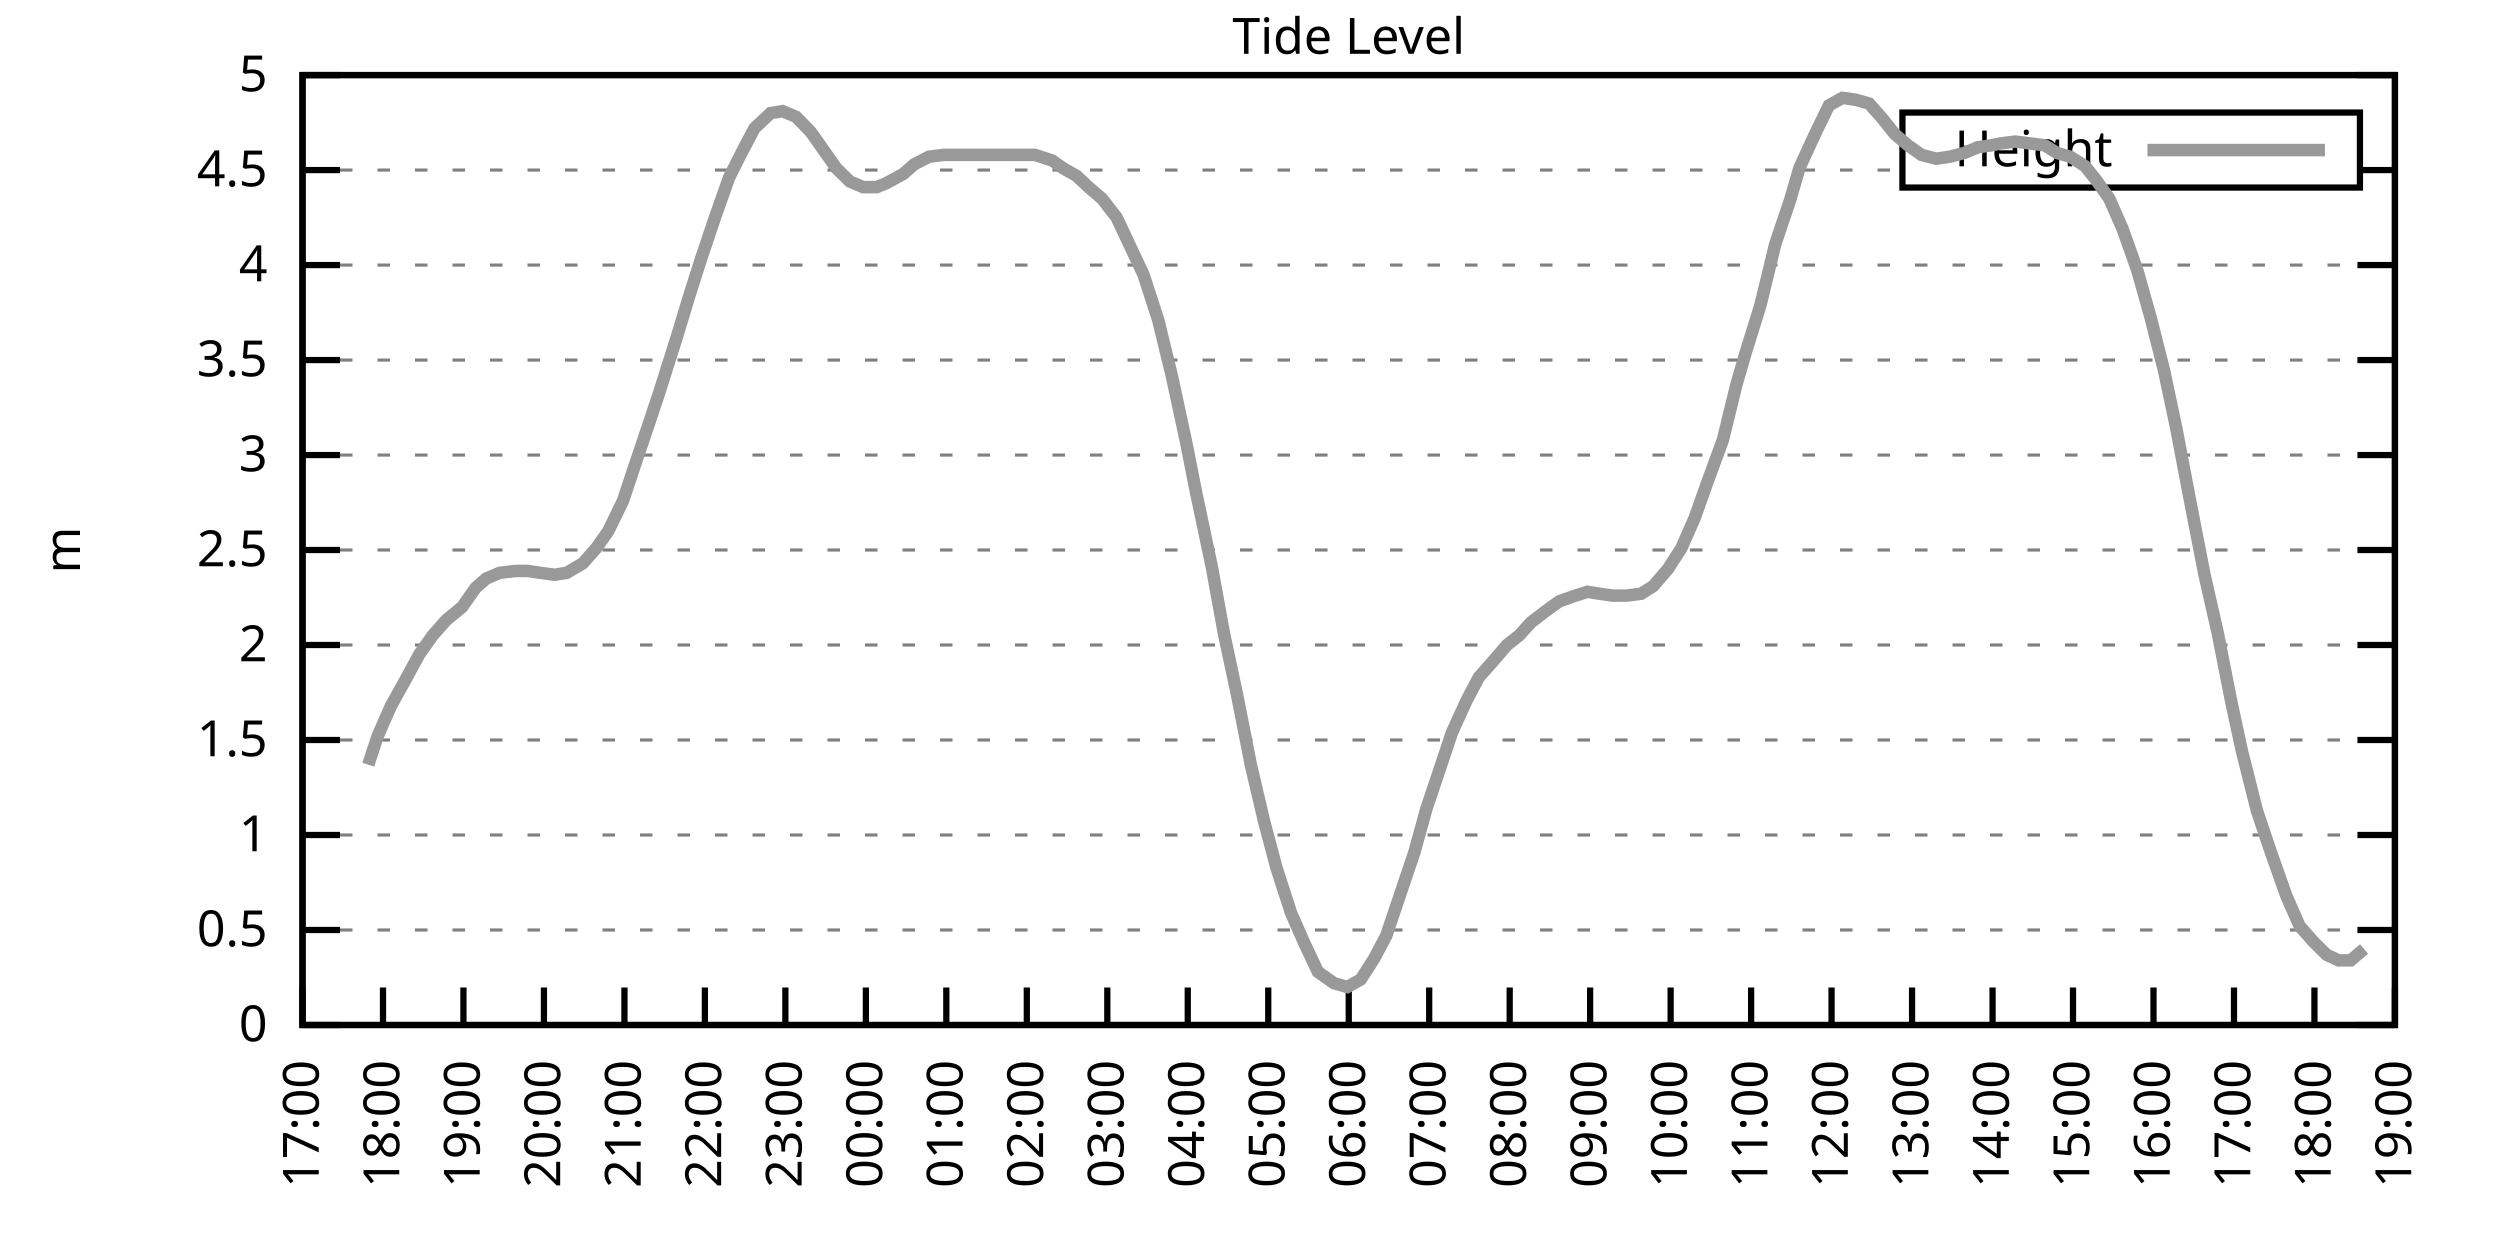
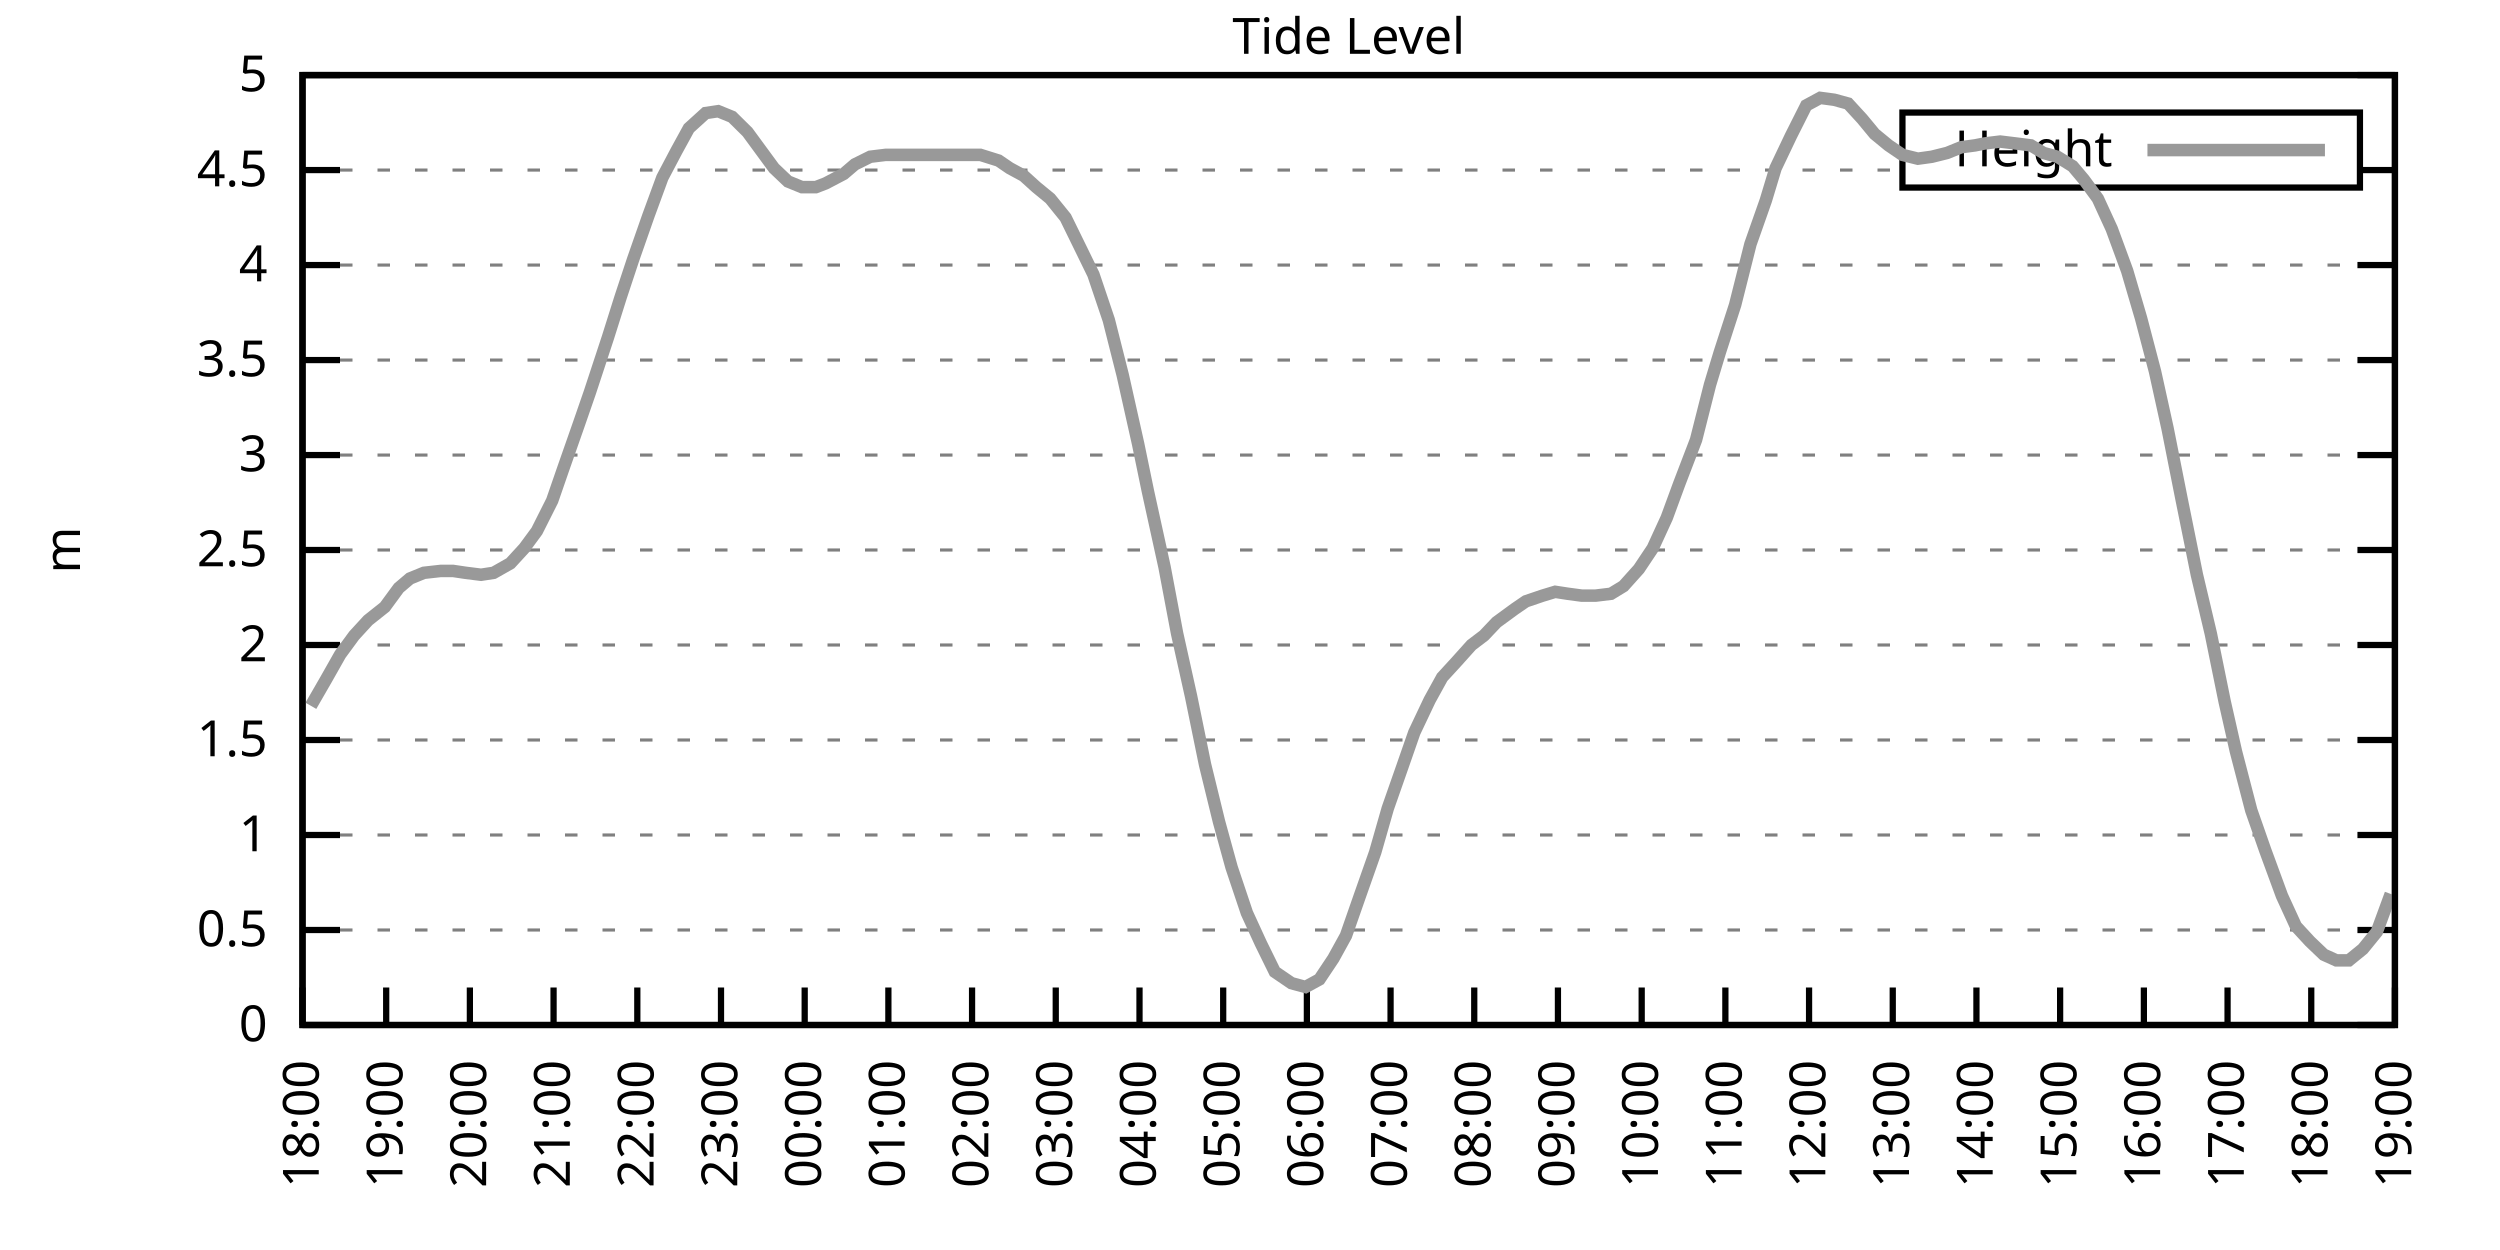
<svg xmlns="http://www.w3.org/2000/svg" xmlns:xlink="http://www.w3.org/1999/xlink" width="400" height="200" viewBox="0 0 400 200">
  <g id="gnuplot_canvas">
    <rect x="0" y="0" width="400" height="200" fill="none" />
    <defs>
      <circle id="gpDot" r="0.5" stroke-width="0.5" stroke="currentColor" />
      <path id="gpPt0" stroke-width="0.333" stroke="currentColor" d="M-1,0 h2 M0,-1 v2" />
      <path id="gpPt1" stroke-width="0.333" stroke="currentColor" d="M-1,-1 L1,1 M1,-1 L-1,1" />
      <path id="gpPt2" stroke-width="0.333" stroke="currentColor" d="M-1,0 L1,0 M0,-1 L0,1 M-1,-1 L1,1 M-1,1 L1,-1" />
      <rect id="gpPt3" stroke-width="0.333" stroke="currentColor" x="-1" y="-1" width="2" height="2" />
      <rect id="gpPt4" stroke-width="0.333" stroke="currentColor" fill="currentColor" x="-1" y="-1" width="2" height="2" />
      <circle id="gpPt5" stroke-width="0.333" stroke="currentColor" cx="0" cy="0" r="1" />
      <use xlink:href="#gpPt5" id="gpPt6" fill="currentColor" stroke="none" />
      <path id="gpPt7" stroke-width="0.333" stroke="currentColor" d="M0,-1.33 L-1.33,0.67 L1.33,0.67 z" />
      <use xlink:href="#gpPt7" id="gpPt8" fill="currentColor" stroke="none" />
      <use xlink:href="#gpPt7" id="gpPt9" stroke="currentColor" transform="rotate(180)" />
      <use xlink:href="#gpPt9" id="gpPt10" fill="currentColor" stroke="none" />
      <use xlink:href="#gpPt3" id="gpPt11" stroke="currentColor" transform="rotate(45)" />
      <use xlink:href="#gpPt11" id="gpPt12" fill="currentColor" stroke="none" />
      <path id="gpPt13" stroke-width="0.333" stroke="currentColor" d="M0,1.330 L1.265,0.411 L0.782,-1.067 L-0.782,-1.076 L-1.265,0.411 z" />
      <use xlink:href="#gpPt13" id="gpPt14" fill="currentColor" stroke="none" />
      <filter id="textbox" filterUnits="objectBoundingBox" x="0" y="0" height="1" width="1">
        <feFlood flood-color="white" flood-opacity="1" result="bgnd" />
        <feComposite in="SourceGraphic" in2="bgnd" operator="atop" />
      </filter>
      <filter id="greybox" filterUnits="objectBoundingBox" x="0" y="0" height="1" width="1">
        <feFlood flood-color="lightgrey" flood-opacity="1" result="grey" />
        <feComposite in="SourceGraphic" in2="grey" operator="atop" />
      </filter>
    </defs>
    <g fill="none" color="white" stroke="currentColor" stroke-width="1.00" stroke-linecap="butt" stroke-linejoin="miter">
</g>
    <g fill="none" color="black" stroke="currentColor" stroke-width="1.00" stroke-linecap="butt" stroke-linejoin="miter">
      <g stroke="none" shape-rendering="crispEdges">
        <polygon fill="rgb(255, 255, 255)" points="48.40,164.00 383.18,164.00 383.18,12.02 48.40,12.02 " />
      </g>
    </g>
    <g fill="none" color="black" stroke="currentColor" stroke-width="1.00" stroke-linecap="butt" stroke-linejoin="miter">
</g>
    <g fill="none" color="black" stroke="black" stroke-width="0.50" stroke-linecap="butt" stroke-linejoin="miter">
</g>
    <g fill="none" color="gray" stroke="currentColor" stroke-width="0.50" stroke-linecap="butt" stroke-linejoin="miter">
      <path stroke="gray" stroke-dasharray="2,4" class="gridline" d="M48.40,164.00 L383.19,164.00  " />
    </g>
    <g fill="none" color="gray" stroke="gray" stroke-width="1.00" stroke-linecap="butt" stroke-linejoin="miter">
</g>
    <g fill="none" color="black" stroke="currentColor" stroke-width="1.00" stroke-linecap="butt" stroke-linejoin="miter">
      <path stroke="black" d="M48.40,164.00 L54.40,164.00 M383.19,164.00 L377.19,164.00  " />
      <g transform="translate(42.80,166.60)" stroke="none" fill="black" font-family="Sans" font-size="8.00" text-anchor="end">
        <text>
          <tspan font-family="Sans"> 0</tspan>
        </text>
      </g>
    </g>
    <g fill="none" color="black" stroke="currentColor" stroke-width="1.00" stroke-linecap="butt" stroke-linejoin="miter">
</g>
    <g fill="none" color="black" stroke="black" stroke-width="0.50" stroke-linecap="butt" stroke-linejoin="miter">
</g>
    <g fill="none" color="gray" stroke="currentColor" stroke-width="0.50" stroke-linecap="butt" stroke-linejoin="miter">
      <path stroke="gray" stroke-dasharray="2,4" class="gridline" d="M48.40,148.80 L383.19,148.80  " />
    </g>
    <g fill="none" color="gray" stroke="gray" stroke-width="1.00" stroke-linecap="butt" stroke-linejoin="miter">
</g>
    <g fill="none" color="black" stroke="currentColor" stroke-width="1.00" stroke-linecap="butt" stroke-linejoin="miter">
      <path stroke="black" d="M48.40,148.80 L54.40,148.80 M383.19,148.80 L377.19,148.80  " />
      <g transform="translate(42.80,151.40)" stroke="none" fill="black" font-family="Sans" font-size="8.00" text-anchor="end">
        <text>
          <tspan font-family="Sans"> 0.5</tspan>
        </text>
      </g>
    </g>
    <g fill="none" color="black" stroke="currentColor" stroke-width="1.00" stroke-linecap="butt" stroke-linejoin="miter">
</g>
    <g fill="none" color="black" stroke="black" stroke-width="0.50" stroke-linecap="butt" stroke-linejoin="miter">
</g>
    <g fill="none" color="gray" stroke="currentColor" stroke-width="0.50" stroke-linecap="butt" stroke-linejoin="miter">
      <path stroke="gray" stroke-dasharray="2,4" class="gridline" d="M48.40,133.60 L383.19,133.60  " />
    </g>
    <g fill="none" color="gray" stroke="gray" stroke-width="1.00" stroke-linecap="butt" stroke-linejoin="miter">
</g>
    <g fill="none" color="black" stroke="currentColor" stroke-width="1.00" stroke-linecap="butt" stroke-linejoin="miter">
      <path stroke="black" d="M48.40,133.60 L54.40,133.60 M383.19,133.60 L377.19,133.60  " />
      <g transform="translate(42.80,136.20)" stroke="none" fill="black" font-family="Sans" font-size="8.00" text-anchor="end">
        <text>
          <tspan font-family="Sans"> 1</tspan>
        </text>
      </g>
    </g>
    <g fill="none" color="black" stroke="currentColor" stroke-width="1.00" stroke-linecap="butt" stroke-linejoin="miter">
</g>
    <g fill="none" color="black" stroke="black" stroke-width="0.50" stroke-linecap="butt" stroke-linejoin="miter">
</g>
    <g fill="none" color="gray" stroke="currentColor" stroke-width="0.50" stroke-linecap="butt" stroke-linejoin="miter">
      <path stroke="gray" stroke-dasharray="2,4" class="gridline" d="M48.40,118.40 L383.19,118.40  " />
    </g>
    <g fill="none" color="gray" stroke="gray" stroke-width="1.00" stroke-linecap="butt" stroke-linejoin="miter">
</g>
    <g fill="none" color="black" stroke="currentColor" stroke-width="1.00" stroke-linecap="butt" stroke-linejoin="miter">
      <path stroke="black" d="M48.40,118.40 L54.40,118.40 M383.19,118.40 L377.19,118.40  " />
      <g transform="translate(42.80,121.00)" stroke="none" fill="black" font-family="Sans" font-size="8.00" text-anchor="end">
        <text>
          <tspan font-family="Sans"> 1.5</tspan>
        </text>
      </g>
    </g>
    <g fill="none" color="black" stroke="currentColor" stroke-width="1.00" stroke-linecap="butt" stroke-linejoin="miter">
</g>
    <g fill="none" color="black" stroke="black" stroke-width="0.50" stroke-linecap="butt" stroke-linejoin="miter">
</g>
    <g fill="none" color="gray" stroke="currentColor" stroke-width="0.50" stroke-linecap="butt" stroke-linejoin="miter">
      <path stroke="gray" stroke-dasharray="2,4" class="gridline" d="M48.40,103.20 L383.19,103.20  " />
    </g>
    <g fill="none" color="gray" stroke="gray" stroke-width="1.00" stroke-linecap="butt" stroke-linejoin="miter">
</g>
    <g fill="none" color="black" stroke="currentColor" stroke-width="1.00" stroke-linecap="butt" stroke-linejoin="miter">
      <path stroke="black" d="M48.40,103.20 L54.40,103.20 M383.19,103.20 L377.19,103.20  " />
      <g transform="translate(42.80,105.80)" stroke="none" fill="black" font-family="Sans" font-size="8.00" text-anchor="end">
        <text>
          <tspan font-family="Sans"> 2</tspan>
        </text>
      </g>
    </g>
    <g fill="none" color="black" stroke="currentColor" stroke-width="1.00" stroke-linecap="butt" stroke-linejoin="miter">
</g>
    <g fill="none" color="black" stroke="black" stroke-width="0.50" stroke-linecap="butt" stroke-linejoin="miter">
</g>
    <g fill="none" color="gray" stroke="currentColor" stroke-width="0.50" stroke-linecap="butt" stroke-linejoin="miter">
      <path stroke="gray" stroke-dasharray="2,4" class="gridline" d="M48.40,88.00 L383.19,88.00  " />
    </g>
    <g fill="none" color="gray" stroke="gray" stroke-width="1.00" stroke-linecap="butt" stroke-linejoin="miter">
</g>
    <g fill="none" color="black" stroke="currentColor" stroke-width="1.00" stroke-linecap="butt" stroke-linejoin="miter">
      <path stroke="black" d="M48.40,88.00 L54.40,88.00 M383.19,88.00 L377.19,88.00  " />
      <g transform="translate(42.80,90.60)" stroke="none" fill="black" font-family="Sans" font-size="8.00" text-anchor="end">
        <text>
          <tspan font-family="Sans"> 2.5</tspan>
        </text>
      </g>
    </g>
    <g fill="none" color="black" stroke="currentColor" stroke-width="1.00" stroke-linecap="butt" stroke-linejoin="miter">
</g>
    <g fill="none" color="black" stroke="black" stroke-width="0.50" stroke-linecap="butt" stroke-linejoin="miter">
</g>
    <g fill="none" color="gray" stroke="currentColor" stroke-width="0.50" stroke-linecap="butt" stroke-linejoin="miter">
      <path stroke="gray" stroke-dasharray="2,4" class="gridline" d="M48.40,72.81 L383.19,72.81  " />
    </g>
    <g fill="none" color="gray" stroke="gray" stroke-width="1.00" stroke-linecap="butt" stroke-linejoin="miter">
</g>
    <g fill="none" color="black" stroke="currentColor" stroke-width="1.00" stroke-linecap="butt" stroke-linejoin="miter">
      <path stroke="black" d="M48.40,72.81 L54.40,72.81 M383.19,72.81 L377.19,72.81  " />
      <g transform="translate(42.80,75.41)" stroke="none" fill="black" font-family="Sans" font-size="8.00" text-anchor="end">
        <text>
          <tspan font-family="Sans"> 3</tspan>
        </text>
      </g>
    </g>
    <g fill="none" color="black" stroke="currentColor" stroke-width="1.00" stroke-linecap="butt" stroke-linejoin="miter">
</g>
    <g fill="none" color="black" stroke="black" stroke-width="0.50" stroke-linecap="butt" stroke-linejoin="miter">
</g>
    <g fill="none" color="gray" stroke="currentColor" stroke-width="0.50" stroke-linecap="butt" stroke-linejoin="miter">
      <path stroke="gray" stroke-dasharray="2,4" class="gridline" d="M48.40,57.61 L383.19,57.61  " />
    </g>
    <g fill="none" color="gray" stroke="gray" stroke-width="1.00" stroke-linecap="butt" stroke-linejoin="miter">
</g>
    <g fill="none" color="black" stroke="currentColor" stroke-width="1.00" stroke-linecap="butt" stroke-linejoin="miter">
      <path stroke="black" d="M48.40,57.61 L54.40,57.61 M383.19,57.61 L377.19,57.61  " />
      <g transform="translate(42.80,60.21)" stroke="none" fill="black" font-family="Sans" font-size="8.00" text-anchor="end">
        <text>
          <tspan font-family="Sans"> 3.5</tspan>
        </text>
      </g>
    </g>
    <g fill="none" color="black" stroke="currentColor" stroke-width="1.00" stroke-linecap="butt" stroke-linejoin="miter">
</g>
    <g fill="none" color="black" stroke="black" stroke-width="0.50" stroke-linecap="butt" stroke-linejoin="miter">
</g>
    <g fill="none" color="gray" stroke="currentColor" stroke-width="0.50" stroke-linecap="butt" stroke-linejoin="miter">
      <path stroke="gray" stroke-dasharray="2,4" class="gridline" d="M48.40,42.41 L383.19,42.41  " />
    </g>
    <g fill="none" color="gray" stroke="gray" stroke-width="1.00" stroke-linecap="butt" stroke-linejoin="miter">
</g>
    <g fill="none" color="black" stroke="currentColor" stroke-width="1.00" stroke-linecap="butt" stroke-linejoin="miter">
      <path stroke="black" d="M48.40,42.41 L54.40,42.41 M383.19,42.41 L377.19,42.41  " />
      <g transform="translate(42.80,45.01)" stroke="none" fill="black" font-family="Sans" font-size="8.00" text-anchor="end">
        <text>
          <tspan font-family="Sans"> 4</tspan>
        </text>
      </g>
    </g>
    <g fill="none" color="black" stroke="currentColor" stroke-width="1.00" stroke-linecap="butt" stroke-linejoin="miter">
</g>
    <g fill="none" color="black" stroke="black" stroke-width="0.50" stroke-linecap="butt" stroke-linejoin="miter">
</g>
    <g fill="none" color="gray" stroke="currentColor" stroke-width="0.50" stroke-linecap="butt" stroke-linejoin="miter">
      <path stroke="gray" stroke-dasharray="2,4" class="gridline" d="M48.40,27.21 L304.39,27.21 M377.59,27.21 L383.19,27.21  " />
    </g>
    <g fill="none" color="gray" stroke="gray" stroke-width="1.00" stroke-linecap="butt" stroke-linejoin="miter">
</g>
    <g fill="none" color="black" stroke="currentColor" stroke-width="1.00" stroke-linecap="butt" stroke-linejoin="miter">
      <path stroke="black" d="M48.40,27.21 L54.40,27.21 M383.19,27.21 L377.19,27.21  " />
      <g transform="translate(42.80,29.81)" stroke="none" fill="black" font-family="Sans" font-size="8.00" text-anchor="end">
        <text>
          <tspan font-family="Sans"> 4.5</tspan>
        </text>
      </g>
    </g>
    <g fill="none" color="black" stroke="currentColor" stroke-width="1.00" stroke-linecap="butt" stroke-linejoin="miter">
</g>
    <g fill="none" color="black" stroke="black" stroke-width="0.50" stroke-linecap="butt" stroke-linejoin="miter">
</g>
    <g fill="none" color="gray" stroke="currentColor" stroke-width="0.50" stroke-linecap="butt" stroke-linejoin="miter">
      <path stroke="gray" stroke-dasharray="2,4" class="gridline" d="M48.40,12.01 L383.19,12.01  " />
    </g>
    <g fill="none" color="gray" stroke="gray" stroke-width="1.00" stroke-linecap="butt" stroke-linejoin="miter">
</g>
    <g fill="none" color="black" stroke="currentColor" stroke-width="1.00" stroke-linecap="butt" stroke-linejoin="miter">
      <path stroke="black" d="M48.40,12.01 L54.40,12.01 M383.19,12.01 L377.19,12.01  " />
      <g transform="translate(42.80,14.61)" stroke="none" fill="black" font-family="Sans" font-size="8.00" text-anchor="end">
        <text>
          <tspan font-family="Sans"> 5</tspan>
        </text>
      </g>
    </g>
    <g fill="none" color="black" stroke="currentColor" stroke-width="1.00" stroke-linecap="butt" stroke-linejoin="miter">
      <path stroke="black" d="M48.40,164.00 L48.40,158.00  " />
      <g transform="translate(51.00,169.60) rotate(270.00)" stroke="none" fill="black" font-family="Sans" font-size="8.00" text-anchor="end">
        <text>
+           <tspan font-family="Sans">18:00</tspan>
+         </text>
+       </g>
+     </g>
+     <g fill="none" color="black" stroke="currentColor" stroke-width="1.00" stroke-linecap="butt" stroke-linejoin="miter">
+       <path stroke="black" d="M61.79,164.00 L61.79,158.00  " />
+       <g transform="translate(64.39,169.60) rotate(270.00)" stroke="none" fill="black" font-family="Sans" font-size="8.00" text-anchor="end">
+         <text>
+           <tspan font-family="Sans">19:00</tspan>
+         </text>
+       </g>
+     </g>
+     <g fill="none" color="black" stroke="currentColor" stroke-width="1.00" stroke-linecap="butt" stroke-linejoin="miter">
+       <path stroke="black" d="M75.18,164.00 L75.18,158.00  " />
+       <g transform="translate(77.78,169.60) rotate(270.00)" stroke="none" fill="black" font-family="Sans" font-size="8.00" text-anchor="end">
+         <text>
+           <tspan font-family="Sans">20:00</tspan>
+         </text>
+       </g>
+     </g>
+     <g fill="none" color="black" stroke="currentColor" stroke-width="1.00" stroke-linecap="butt" stroke-linejoin="miter">
+       <path stroke="black" d="M88.57,164.00 L88.57,158.00  " />
+       <g transform="translate(91.17,169.60) rotate(270.00)" stroke="none" fill="black" font-family="Sans" font-size="8.00" text-anchor="end">
+         <text>
+           <tspan font-family="Sans">21:00</tspan>
+         </text>
+       </g>
+     </g>
+     <g fill="none" color="black" stroke="currentColor" stroke-width="1.00" stroke-linecap="butt" stroke-linejoin="miter">
+       <path stroke="black" d="M101.97,164.00 L101.97,158.00  " />
+       <g transform="translate(104.57,169.60) rotate(270.00)" stroke="none" fill="black" font-family="Sans" font-size="8.00" text-anchor="end">
+         <text>
+           <tspan font-family="Sans">22:00</tspan>
+         </text>
+       </g>
+     </g>
+     <g fill="none" color="black" stroke="currentColor" stroke-width="1.00" stroke-linecap="butt" stroke-linejoin="miter">
+       <path stroke="black" d="M115.36,164.00 L115.36,158.00  " />
+       <g transform="translate(117.96,169.60) rotate(270.00)" stroke="none" fill="black" font-family="Sans" font-size="8.00" text-anchor="end">
+         <text>
+           <tspan font-family="Sans">23:00</tspan>
+         </text>
+       </g>
+     </g>
+     <g fill="none" color="black" stroke="currentColor" stroke-width="1.00" stroke-linecap="butt" stroke-linejoin="miter">
+       <path stroke="black" d="M128.75,164.00 L128.75,158.00  " />
+       <g transform="translate(131.35,169.60) rotate(270.00)" stroke="none" fill="black" font-family="Sans" font-size="8.00" text-anchor="end">
+         <text>
+           <tspan font-family="Sans">00:00</tspan>
+         </text>
+       </g>
+     </g>
+     <g fill="none" color="black" stroke="currentColor" stroke-width="1.00" stroke-linecap="butt" stroke-linejoin="miter">
+       <path stroke="black" d="M142.14,164.00 L142.14,158.00  " />
+       <g transform="translate(144.74,169.60) rotate(270.00)" stroke="none" fill="black" font-family="Sans" font-size="8.00" text-anchor="end">
+         <text>
+           <tspan font-family="Sans">01:00</tspan>
+         </text>
+       </g>
+     </g>
+     <g fill="none" color="black" stroke="currentColor" stroke-width="1.00" stroke-linecap="butt" stroke-linejoin="miter">
+       <path stroke="black" d="M155.53,164.00 L155.53,158.00  " />
+       <g transform="translate(158.13,169.60) rotate(270.00)" stroke="none" fill="black" font-family="Sans" font-size="8.00" text-anchor="end">
+         <text>
+           <tspan font-family="Sans">02:00</tspan>
+         </text>
+       </g>
+     </g>
+     <g fill="none" color="black" stroke="currentColor" stroke-width="1.00" stroke-linecap="butt" stroke-linejoin="miter">
+       <path stroke="black" d="M168.92,164.00 L168.92,158.00  " />
+       <g transform="translate(171.52,169.60) rotate(270.00)" stroke="none" fill="black" font-family="Sans" font-size="8.00" text-anchor="end">
+         <text>
+           <tspan font-family="Sans">03:00</tspan>
+         </text>
+       </g>
+     </g>
+     <g fill="none" color="black" stroke="currentColor" stroke-width="1.00" stroke-linecap="butt" stroke-linejoin="miter">
+       <path stroke="black" d="M182.32,164.00 L182.32,158.00  " />
+       <g transform="translate(184.92,169.60) rotate(270.00)" stroke="none" fill="black" font-family="Sans" font-size="8.00" text-anchor="end">
+         <text>
+           <tspan font-family="Sans">04:00</tspan>
+         </text>
+       </g>
+     </g>
+     <g fill="none" color="black" stroke="currentColor" stroke-width="1.00" stroke-linecap="butt" stroke-linejoin="miter">
+       <path stroke="black" d="M195.71,164.00 L195.71,158.00  " />
+       <g transform="translate(198.31,169.60) rotate(270.00)" stroke="none" fill="black" font-family="Sans" font-size="8.00" text-anchor="end">
+         <text>
+           <tspan font-family="Sans">05:00</tspan>
+         </text>
+       </g>
+     </g>
+     <g fill="none" color="black" stroke="currentColor" stroke-width="1.00" stroke-linecap="butt" stroke-linejoin="miter">
+       <path stroke="black" d="M209.10,164.00 L209.10,158.00  " />
+       <g transform="translate(211.70,169.60) rotate(270.00)" stroke="none" fill="black" font-family="Sans" font-size="8.00" text-anchor="end">
+         <text>
+           <tspan font-family="Sans">06:00</tspan>
+         </text>
+       </g>
+     </g>
+     <g fill="none" color="black" stroke="currentColor" stroke-width="1.00" stroke-linecap="butt" stroke-linejoin="miter">
+       <path stroke="black" d="M222.49,164.00 L222.49,158.00  " />
+       <g transform="translate(225.09,169.60) rotate(270.00)" stroke="none" fill="black" font-family="Sans" font-size="8.00" text-anchor="end">
+         <text>
+           <tspan font-family="Sans">07:00</tspan>
+         </text>
+       </g>
+     </g>
+     <g fill="none" color="black" stroke="currentColor" stroke-width="1.00" stroke-linecap="butt" stroke-linejoin="miter">
+       <path stroke="black" d="M235.88,164.00 L235.88,158.00  " />
+       <g transform="translate(238.48,169.60) rotate(270.00)" stroke="none" fill="black" font-family="Sans" font-size="8.00" text-anchor="end">
+         <text>
+           <tspan font-family="Sans">08:00</tspan>
+         </text>
+       </g>
+     </g>
+     <g fill="none" color="black" stroke="currentColor" stroke-width="1.00" stroke-linecap="butt" stroke-linejoin="miter">
+       <path stroke="black" d="M249.27,164.00 L249.27,158.00  " />
+       <g transform="translate(251.87,169.60) rotate(270.00)" stroke="none" fill="black" font-family="Sans" font-size="8.00" text-anchor="end">
+         <text>
+           <tspan font-family="Sans">09:00</tspan>
+         </text>
+       </g>
+     </g>
+     <g fill="none" color="black" stroke="currentColor" stroke-width="1.00" stroke-linecap="butt" stroke-linejoin="miter">
+       <path stroke="black" d="M262.67,164.00 L262.67,158.00  " />
+       <g transform="translate(265.27,169.60) rotate(270.00)" stroke="none" fill="black" font-family="Sans" font-size="8.00" text-anchor="end">
+         <text>
+           <tspan font-family="Sans">10:00</tspan>
+         </text>
+       </g>
+     </g>
+     <g fill="none" color="black" stroke="currentColor" stroke-width="1.00" stroke-linecap="butt" stroke-linejoin="miter">
+       <path stroke="black" d="M276.06,164.00 L276.06,158.00  " />
+       <g transform="translate(278.66,169.60) rotate(270.00)" stroke="none" fill="black" font-family="Sans" font-size="8.00" text-anchor="end">
+         <text>
+           <tspan font-family="Sans">11:00</tspan>
+         </text>
+       </g>
+     </g>
+     <g fill="none" color="black" stroke="currentColor" stroke-width="1.00" stroke-linecap="butt" stroke-linejoin="miter">
+       <path stroke="black" d="M289.45,164.00 L289.45,158.00  " />
+       <g transform="translate(292.05,169.60) rotate(270.00)" stroke="none" fill="black" font-family="Sans" font-size="8.00" text-anchor="end">
+         <text>
+           <tspan font-family="Sans">12:00</tspan>
+         </text>
+       </g>
+     </g>
+     <g fill="none" color="black" stroke="currentColor" stroke-width="1.00" stroke-linecap="butt" stroke-linejoin="miter">
+       <path stroke="black" d="M302.84,164.00 L302.84,158.00  " />
+       <g transform="translate(305.44,169.60) rotate(270.00)" stroke="none" fill="black" font-family="Sans" font-size="8.00" text-anchor="end">
+         <text>
+           <tspan font-family="Sans">13:00</tspan>
+         </text>
+       </g>
+     </g>
+     <g fill="none" color="black" stroke="currentColor" stroke-width="1.00" stroke-linecap="butt" stroke-linejoin="miter">
+       <path stroke="black" d="M316.23,164.00 L316.23,158.00  " />
+       <g transform="translate(318.83,169.60) rotate(270.00)" stroke="none" fill="black" font-family="Sans" font-size="8.00" text-anchor="end">
+         <text>
+           <tspan font-family="Sans">14:00</tspan>
+         </text>
+       </g>
+     </g>
+     <g fill="none" color="black" stroke="currentColor" stroke-width="1.00" stroke-linecap="butt" stroke-linejoin="miter">
+       <path stroke="black" d="M329.62,164.00 L329.62,158.00  " />
+       <g transform="translate(332.22,169.60) rotate(270.00)" stroke="none" fill="black" font-family="Sans" font-size="8.00" text-anchor="end">
+         <text>
+           <tspan font-family="Sans">15:00</tspan>
+         </text>
+       </g>
+     </g>
+     <g fill="none" color="black" stroke="currentColor" stroke-width="1.00" stroke-linecap="butt" stroke-linejoin="miter">
+       <path stroke="black" d="M343.02,164.00 L343.02,158.00  " />
+       <g transform="translate(345.62,169.60) rotate(270.00)" stroke="none" fill="black" font-family="Sans" font-size="8.00" text-anchor="end">
+         <text>
+           <tspan font-family="Sans">16:00</tspan>
+         </text>
+       </g>
+     </g>
+     <g fill="none" color="black" stroke="currentColor" stroke-width="1.00" stroke-linecap="butt" stroke-linejoin="miter">
+       <path stroke="black" d="M356.41,164.00 L356.41,158.00  " />
+       <g transform="translate(359.01,169.60) rotate(270.00)" stroke="none" fill="black" font-family="Sans" font-size="8.00" text-anchor="end">
+         <text>
          <tspan font-family="Sans">17:00</tspan>
        </text>
      </g>
    </g>
    <g fill="none" color="black" stroke="currentColor" stroke-width="1.00" stroke-linecap="butt" stroke-linejoin="miter">
-       <path stroke="black" d="M61.28,164.00 L61.28,158.00  " />
-       <g transform="translate(63.88,169.60) rotate(270.00)" stroke="none" fill="black" font-family="Sans" font-size="8.00" text-anchor="end">
-         <text>
-           <tspan font-family="Sans">18:00</tspan>
-         </text>
-       </g>
-     </g>
-     <g fill="none" color="black" stroke="currentColor" stroke-width="1.00" stroke-linecap="butt" stroke-linejoin="miter">
-       <path stroke="black" d="M74.15,164.00 L74.15,158.00  " />
-       <g transform="translate(76.75,169.60) rotate(270.00)" stroke="none" fill="black" font-family="Sans" font-size="8.00" text-anchor="end">
-         <text>
-           <tspan font-family="Sans">19:00</tspan>
-         </text>
-       </g>
-     </g>
-     <g fill="none" color="black" stroke="currentColor" stroke-width="1.00" stroke-linecap="butt" stroke-linejoin="miter">
-       <path stroke="black" d="M87.03,164.00 L87.03,158.00  " />
-       <g transform="translate(89.63,169.60) rotate(270.00)" stroke="none" fill="black" font-family="Sans" font-size="8.00" text-anchor="end">
-         <text>
-           <tspan font-family="Sans">20:00</tspan>
-         </text>
-       </g>
-     </g>
-     <g fill="none" color="black" stroke="currentColor" stroke-width="1.00" stroke-linecap="butt" stroke-linejoin="miter">
-       <path stroke="black" d="M99.91,164.00 L99.91,158.00  " />
-       <g transform="translate(102.51,169.60) rotate(270.00)" stroke="none" fill="black" font-family="Sans" font-size="8.00" text-anchor="end">
-         <text>
-           <tspan font-family="Sans">21:00</tspan>
-         </text>
-       </g>
-     </g>
-     <g fill="none" color="black" stroke="currentColor" stroke-width="1.00" stroke-linecap="butt" stroke-linejoin="miter">
-       <path stroke="black" d="M112.78,164.00 L112.78,158.00  " />
-       <g transform="translate(115.38,169.60) rotate(270.00)" stroke="none" fill="black" font-family="Sans" font-size="8.00" text-anchor="end">
-         <text>
-           <tspan font-family="Sans">22:00</tspan>
-         </text>
-       </g>
-     </g>
-     <g fill="none" color="black" stroke="currentColor" stroke-width="1.00" stroke-linecap="butt" stroke-linejoin="miter">
-       <path stroke="black" d="M125.66,164.00 L125.66,158.00  " />
-       <g transform="translate(128.26,169.60) rotate(270.00)" stroke="none" fill="black" font-family="Sans" font-size="8.00" text-anchor="end">
-         <text>
-           <tspan font-family="Sans">23:00</tspan>
-         </text>
-       </g>
-     </g>
-     <g fill="none" color="black" stroke="currentColor" stroke-width="1.00" stroke-linecap="butt" stroke-linejoin="miter">
-       <path stroke="black" d="M138.54,164.00 L138.54,158.00  " />
-       <g transform="translate(141.14,169.60) rotate(270.00)" stroke="none" fill="black" font-family="Sans" font-size="8.00" text-anchor="end">
-         <text>
-           <tspan font-family="Sans">00:00</tspan>
-         </text>
-       </g>
-     </g>
-     <g fill="none" color="black" stroke="currentColor" stroke-width="1.00" stroke-linecap="butt" stroke-linejoin="miter">
-       <path stroke="black" d="M151.41,164.00 L151.41,158.00  " />
-       <g transform="translate(154.01,169.60) rotate(270.00)" stroke="none" fill="black" font-family="Sans" font-size="8.00" text-anchor="end">
-         <text>
-           <tspan font-family="Sans">01:00</tspan>
-         </text>
-       </g>
-     </g>
-     <g fill="none" color="black" stroke="currentColor" stroke-width="1.00" stroke-linecap="butt" stroke-linejoin="miter">
-       <path stroke="black" d="M164.29,164.00 L164.29,158.00  " />
-       <g transform="translate(166.89,169.60) rotate(270.00)" stroke="none" fill="black" font-family="Sans" font-size="8.00" text-anchor="end">
-         <text>
-           <tspan font-family="Sans">02:00</tspan>
-         </text>
-       </g>
-     </g>
-     <g fill="none" color="black" stroke="currentColor" stroke-width="1.00" stroke-linecap="butt" stroke-linejoin="miter">
-       <path stroke="black" d="M177.17,164.00 L177.17,158.00  " />
-       <g transform="translate(179.77,169.60) rotate(270.00)" stroke="none" fill="black" font-family="Sans" font-size="8.00" text-anchor="end">
-         <text>
-           <tspan font-family="Sans">03:00</tspan>
-         </text>
-       </g>
-     </g>
-     <g fill="none" color="black" stroke="currentColor" stroke-width="1.00" stroke-linecap="butt" stroke-linejoin="miter">
-       <path stroke="black" d="M190.04,164.00 L190.04,158.00  " />
-       <g transform="translate(192.64,169.60) rotate(270.00)" stroke="none" fill="black" font-family="Sans" font-size="8.00" text-anchor="end">
-         <text>
-           <tspan font-family="Sans">04:00</tspan>
-         </text>
-       </g>
-     </g>
-     <g fill="none" color="black" stroke="currentColor" stroke-width="1.00" stroke-linecap="butt" stroke-linejoin="miter">
-       <path stroke="black" d="M202.92,164.00 L202.92,158.00  " />
-       <g transform="translate(205.52,169.60) rotate(270.00)" stroke="none" fill="black" font-family="Sans" font-size="8.00" text-anchor="end">
-         <text>
-           <tspan font-family="Sans">05:00</tspan>
-         </text>
-       </g>
-     </g>
-     <g fill="none" color="black" stroke="currentColor" stroke-width="1.00" stroke-linecap="butt" stroke-linejoin="miter">
-       <path stroke="black" d="M215.80,164.00 L215.80,158.00  " />
-       <g transform="translate(218.40,169.60) rotate(270.00)" stroke="none" fill="black" font-family="Sans" font-size="8.00" text-anchor="end">
-         <text>
-           <tspan font-family="Sans">06:00</tspan>
-         </text>
-       </g>
-     </g>
-     <g fill="none" color="black" stroke="currentColor" stroke-width="1.00" stroke-linecap="butt" stroke-linejoin="miter">
-       <path stroke="black" d="M228.67,164.00 L228.67,158.00  " />
-       <g transform="translate(231.27,169.60) rotate(270.00)" stroke="none" fill="black" font-family="Sans" font-size="8.00" text-anchor="end">
-         <text>
-           <tspan font-family="Sans">07:00</tspan>
-         </text>
-       </g>
-     </g>
-     <g fill="none" color="black" stroke="currentColor" stroke-width="1.00" stroke-linecap="butt" stroke-linejoin="miter">
-       <path stroke="black" d="M241.55,164.00 L241.55,158.00  " />
-       <g transform="translate(244.15,169.60) rotate(270.00)" stroke="none" fill="black" font-family="Sans" font-size="8.00" text-anchor="end">
-         <text>
-           <tspan font-family="Sans">08:00</tspan>
-         </text>
-       </g>
-     </g>
-     <g fill="none" color="black" stroke="currentColor" stroke-width="1.00" stroke-linecap="butt" stroke-linejoin="miter">
-       <path stroke="black" d="M254.42,164.00 L254.42,158.00  " />
-       <g transform="translate(257.02,169.60) rotate(270.00)" stroke="none" fill="black" font-family="Sans" font-size="8.00" text-anchor="end">
-         <text>
-           <tspan font-family="Sans">09:00</tspan>
-         </text>
-       </g>
-     </g>
-     <g fill="none" color="black" stroke="currentColor" stroke-width="1.00" stroke-linecap="butt" stroke-linejoin="miter">
-       <path stroke="black" d="M267.30,164.00 L267.30,158.00  " />
-       <g transform="translate(269.90,169.60) rotate(270.00)" stroke="none" fill="black" font-family="Sans" font-size="8.00" text-anchor="end">
-         <text>
-           <tspan font-family="Sans">10:00</tspan>
-         </text>
-       </g>
-     </g>
-     <g fill="none" color="black" stroke="currentColor" stroke-width="1.00" stroke-linecap="butt" stroke-linejoin="miter">
-       <path stroke="black" d="M280.18,164.00 L280.18,158.00  " />
-       <g transform="translate(282.78,169.60) rotate(270.00)" stroke="none" fill="black" font-family="Sans" font-size="8.00" text-anchor="end">
-         <text>
-           <tspan font-family="Sans">11:00</tspan>
-         </text>
-       </g>
-     </g>
-     <g fill="none" color="black" stroke="currentColor" stroke-width="1.00" stroke-linecap="butt" stroke-linejoin="miter">
-       <path stroke="black" d="M293.05,164.00 L293.05,158.00  " />
-       <g transform="translate(295.65,169.60) rotate(270.00)" stroke="none" fill="black" font-family="Sans" font-size="8.00" text-anchor="end">
-         <text>
-           <tspan font-family="Sans">12:00</tspan>
-         </text>
-       </g>
-     </g>
-     <g fill="none" color="black" stroke="currentColor" stroke-width="1.00" stroke-linecap="butt" stroke-linejoin="miter">
-       <path stroke="black" d="M305.93,164.00 L305.93,158.00  " />
-       <g transform="translate(308.53,169.60) rotate(270.00)" stroke="none" fill="black" font-family="Sans" font-size="8.00" text-anchor="end">
-         <text>
-           <tspan font-family="Sans">13:00</tspan>
-         </text>
-       </g>
-     </g>
-     <g fill="none" color="black" stroke="currentColor" stroke-width="1.00" stroke-linecap="butt" stroke-linejoin="miter">
-       <path stroke="black" d="M318.81,164.00 L318.81,158.00  " />
-       <g transform="translate(321.41,169.60) rotate(270.00)" stroke="none" fill="black" font-family="Sans" font-size="8.00" text-anchor="end">
-         <text>
-           <tspan font-family="Sans">14:00</tspan>
-         </text>
-       </g>
-     </g>
-     <g fill="none" color="black" stroke="currentColor" stroke-width="1.00" stroke-linecap="butt" stroke-linejoin="miter">
-       <path stroke="black" d="M331.68,164.00 L331.68,158.00  " />
-       <g transform="translate(334.28,169.60) rotate(270.00)" stroke="none" fill="black" font-family="Sans" font-size="8.00" text-anchor="end">
-         <text>
-           <tspan font-family="Sans">15:00</tspan>
-         </text>
-       </g>
-     </g>
-     <g fill="none" color="black" stroke="currentColor" stroke-width="1.00" stroke-linecap="butt" stroke-linejoin="miter">
-       <path stroke="black" d="M344.56,164.00 L344.56,158.00  " />
-       <g transform="translate(347.16,169.60) rotate(270.00)" stroke="none" fill="black" font-family="Sans" font-size="8.00" text-anchor="end">
-         <text>
-           <tspan font-family="Sans">16:00</tspan>
-         </text>
-       </g>
-     </g>
-     <g fill="none" color="black" stroke="currentColor" stroke-width="1.00" stroke-linecap="butt" stroke-linejoin="miter">
-       <path stroke="black" d="M357.44,164.00 L357.44,158.00  " />
-       <g transform="translate(360.04,169.60) rotate(270.00)" stroke="none" fill="black" font-family="Sans" font-size="8.00" text-anchor="end">
-         <text>
-           <tspan font-family="Sans">17:00</tspan>
-         </text>
-       </g>
-     </g>
-     <g fill="none" color="black" stroke="currentColor" stroke-width="1.00" stroke-linecap="butt" stroke-linejoin="miter">
-       <path stroke="black" d="M370.31,164.00 L370.31,158.00  " />
-       <g transform="translate(372.91,169.60) rotate(270.00)" stroke="none" fill="black" font-family="Sans" font-size="8.00" text-anchor="end">
+       <path stroke="black" d="M369.80,164.00 L369.80,158.00  " />
+       <g transform="translate(372.40,169.60) rotate(270.00)" stroke="none" fill="black" font-family="Sans" font-size="8.00" text-anchor="end">
        <text>
          <tspan font-family="Sans">18:00</tspan>
        </text>
      </g>
    </g>
    <g fill="none" color="black" stroke="currentColor" stroke-width="1.00" stroke-linecap="butt" stroke-linejoin="miter">
      <path stroke="black" d="M383.19,164.00 L383.19,158.00  " />
      <g transform="translate(385.79,169.60) rotate(270.00)" stroke="none" fill="black" font-family="Sans" font-size="8.00" text-anchor="end">
        <text>
          <tspan font-family="Sans">19:00</tspan>
        </text>
      </g>
    </g>
    <g fill="none" color="black" stroke="currentColor" stroke-width="1.00" stroke-linecap="butt" stroke-linejoin="miter">
</g>
    <g fill="none" color="black" stroke="currentColor" stroke-width="1.00" stroke-linecap="butt" stroke-linejoin="miter">
      <path stroke="black" d="M48.40,12.01 L48.40,164.00 L383.19,164.00 L383.19,12.01 L48.40,12.01 Z  " />
    </g>
    <g fill="none" color="black" stroke="currentColor" stroke-width="1.00" stroke-linecap="butt" stroke-linejoin="miter">
</g>
    <g fill="none" color="black" stroke="currentColor" stroke-width="1.00" stroke-linecap="butt" stroke-linejoin="miter">
      <path stroke="black" d="M304.39,30.01 L304.39,18.01 L377.59,18.01 L377.59,30.01 L304.39,30.01 Z  " />
    </g>
    <g id="Tide_level_plot_1">
      <g fill="none" color="white" stroke="black" stroke-width="2.00" stroke-linecap="butt" stroke-linejoin="miter">
</g>
      <g fill="none" color="black" stroke="currentColor" stroke-width="2.00" stroke-linecap="butt" stroke-linejoin="miter">
        <g transform="translate(337.99,26.61)" stroke="none" fill="black" font-family="Sans" font-size="8.00" text-anchor="end">
          <text>
            <tspan font-family="Sans">Height</tspan>
          </text>
        </g>
      </g>
      <g fill="none" color="black" stroke="currentColor" stroke-width="2.00" stroke-linecap="butt" stroke-linejoin="miter">
-         <path stroke="rgb(153, 153, 153)" d="M343.59,24.01 L371.99,24.01 M58.92,122.35 L60.42,117.80 L62.56,112.93 L64.92,108.68 L67.07,104.72 L69.22,101.68   L71.36,99.25 L73.94,97.12 L76.08,94.08 L77.80,92.56 L79.95,91.65 L82.52,91.35 L84.45,91.35 L86.39,91.65   L88.75,91.96 L90.68,91.65 L93.25,90.13 L95.40,87.70 L97.33,84.97 L99.69,80.10 L101.41,74.93 L103.77,67.94   L105.49,62.77 L108.28,53.96 L110.21,47.58 L112.14,41.50 L114.50,34.50 L116.65,28.42 L118.79,24.17 L120.72,20.52   L123.30,18.09 L125.23,17.79 L127.38,18.70 L129.74,21.13 L131.67,23.87 L133.81,26.91 L135.96,29.03 L138.11,29.94   L140.25,29.94 L141.75,29.34 L144.54,27.82 L146.26,26.30 L148.62,25.08 L150.98,24.78 L165.58,24.78 L168.37,25.69   L170.08,26.91 L172.23,28.12 L174.16,29.94 L176.31,31.77 L178.67,34.81 L181.24,40.28 L182.96,43.93 L185.32,51.22   L187.47,60.04 L189.83,70.98 L191.33,78.58 L193.90,90.74 L195.84,101.38 L197.98,111.41 L200.13,122.35 L202.27,131.47   L204.21,138.77 L206.57,146.07 L208.71,150.93 L210.86,155.49 L213.43,157.31 L215.58,157.92 L217.73,156.70 L219.87,153.36   L221.80,149.71 L223.95,143.33 L226.31,136.34 L228.24,129.35 L230.39,122.96 L232.32,117.19 L234.68,112.02 L236.61,108.37   L238.76,105.94 L241.12,103.20 L243.05,101.68 L244.98,99.56 L247.77,97.43 L249.49,96.21 L252.06,95.30 L254.00,94.69   L255.93,95.00 L258.07,95.30 L260.22,95.30 L262.58,95.00 L264.51,93.78 L266.87,91.04 L269.02,87.70 L271.16,82.84   L273.10,77.37 L275.67,70.37 L277.82,61.56 L279.32,56.39 L281.68,48.79 L284.04,39.06 L286.40,32.07 L287.90,26.91   L290.26,21.74 L292.63,16.87 L294.77,15.66 L296.92,15.96 L299.06,16.57 L301.21,19.00 L303.14,21.43 L305.29,23.26   L307.43,24.78 L309.79,25.39 L311.94,25.08 L314.30,24.47 L316.45,23.56 L318.59,23.26 L320.09,22.95 L322.46,22.65   L324.82,22.95 L327.18,23.26 L329.11,24.47 L331.25,25.08 L333.62,26.60 L335.33,28.73 L337.48,31.77 L339.62,36.63   L341.99,43.32 L344.13,50.92 L346.28,59.43 L348.21,68.55 L350.35,79.80 L352.72,91.96 L354.86,101.38 L357.01,112.32   L358.72,120.23 L361.09,129.65 L363.23,136.03 L365.81,143.33 L367.95,148.19 L370.10,150.62 L372.24,152.75 L374.18,153.66   L376.11,153.66 L378.25,151.84  " />
+         <path stroke="rgb(153, 153, 153)" d="M343.59,24.01 L371.99,24.01 M49.74,112.93 L52.19,108.68 L54.43,104.72 L56.66,101.68 L58.89,99.25 L61.57,97.12   L63.80,94.08 L65.59,92.56 L67.82,91.65 L70.50,91.35 L72.50,91.35 L74.51,91.65 L76.97,91.96 L78.98,91.65   L81.66,90.13 L83.89,87.70 L85.90,84.97 L88.35,80.10 L90.14,74.93 L92.59,67.94 L94.38,62.77 L97.28,53.96   L99.29,47.58 L101.30,41.50 L103.75,34.50 L105.98,28.42 L108.22,24.17 L110.22,20.52 L112.90,18.09 L114.91,17.79   L117.14,18.70 L119.60,21.13 L121.61,23.87 L123.84,26.91 L126.07,29.03 L128.30,29.94 L130.54,29.94 L132.10,29.34   L135.00,27.82 L136.78,26.30 L139.24,25.08 L141.69,24.78 L156.87,24.78 L159.77,25.69 L161.56,26.91 L163.79,28.12   L165.80,29.94 L168.03,31.77 L170.49,34.81 L173.17,40.28 L174.95,43.93 L177.41,51.22 L179.64,60.04 L182.09,70.98   L183.66,78.58 L186.33,90.74 L188.34,101.38 L190.57,111.41 L192.81,122.35 L195.04,131.47 L197.05,138.77 L199.50,146.07   L201.73,150.93 L203.97,155.49 L206.64,157.31 L208.88,157.92 L211.11,156.70 L213.34,153.36 L215.35,149.71 L217.58,143.33   L220.04,136.34 L222.04,129.35 L224.28,122.96 L226.29,117.19 L228.74,112.02 L230.75,108.37 L232.98,105.94 L235.44,103.20   L237.44,101.68 L239.45,99.56 L242.36,97.43 L244.14,96.21 L246.82,95.30 L248.83,94.69 L250.84,95.00 L253.07,95.30   L255.30,95.30 L257.76,95.00 L259.76,93.78 L262.22,91.04 L264.45,87.70 L266.68,82.84 L268.69,77.37 L271.37,70.37   L273.60,61.56 L275.16,56.39 L277.62,48.79 L280.07,39.06 L282.53,32.07 L284.09,26.91 L286.55,21.74 L289.00,16.87   L291.23,15.66 L293.47,15.96 L295.70,16.57 L297.93,19.00 L299.94,21.43 L302.17,23.26 L304.40,24.78 L306.86,25.39   L309.09,25.08 L311.54,24.47 L313.78,23.56 L316.01,23.26 L317.57,22.95 L320.03,22.65 L322.48,22.95 L324.94,23.26   L326.95,24.47 L329.18,25.08 L331.63,26.60 L333.42,28.73 L335.65,31.77 L337.88,36.63 L340.34,43.32 L342.57,50.92   L344.80,59.43 L346.81,68.55 L349.04,79.80 L351.50,91.96 L353.73,101.38 L355.96,112.32 L357.75,120.23 L360.20,129.65   L362.43,136.03 L365.11,143.33 L367.34,148.19 L369.58,150.62 L371.81,152.75 L373.82,153.66 L375.82,153.66 L378.06,151.84   L380.29,149.10 L382.52,143.03  " />
      </g>
    </g>
    <g fill="none" color="black" stroke="currentColor" stroke-width="2.00" stroke-linecap="butt" stroke-linejoin="miter">
</g>
    <g fill="none" color="black" stroke="black" stroke-width="1.00" stroke-linecap="butt" stroke-linejoin="miter">
</g>
    <g fill="none" color="black" stroke="currentColor" stroke-width="1.00" stroke-linecap="butt" stroke-linejoin="miter">
      <path stroke="black" d="M48.40,12.01 L48.40,164.00 L383.19,164.00 L383.19,12.01 L48.40,12.01 Z  " />
      <g transform="translate(12.80,88.01) rotate(270.00)" stroke="none" fill="black" font-family="Sans" font-size="8.00" text-anchor="middle">
        <text>
          <tspan font-family="Sans">m</tspan>
        </text>
      </g>
    </g>
    <g fill="none" color="black" stroke="currentColor" stroke-width="1.00" stroke-linecap="butt" stroke-linejoin="miter">
</g>
    <g fill="none" color="black" stroke="currentColor" stroke-width="1.00" stroke-linecap="butt" stroke-linejoin="miter">
      <g transform="translate(215.79,8.61)" stroke="none" fill="black" font-family="Sans" font-size="8.00" text-anchor="middle">
        <text>
          <tspan font-family="Sans">Tide Level</tspan>
        </text>
      </g>
    </g>
    <g fill="none" color="black" stroke="currentColor" stroke-width="1.00" stroke-linecap="butt" stroke-linejoin="miter">
</g>
  </g>
</svg>
